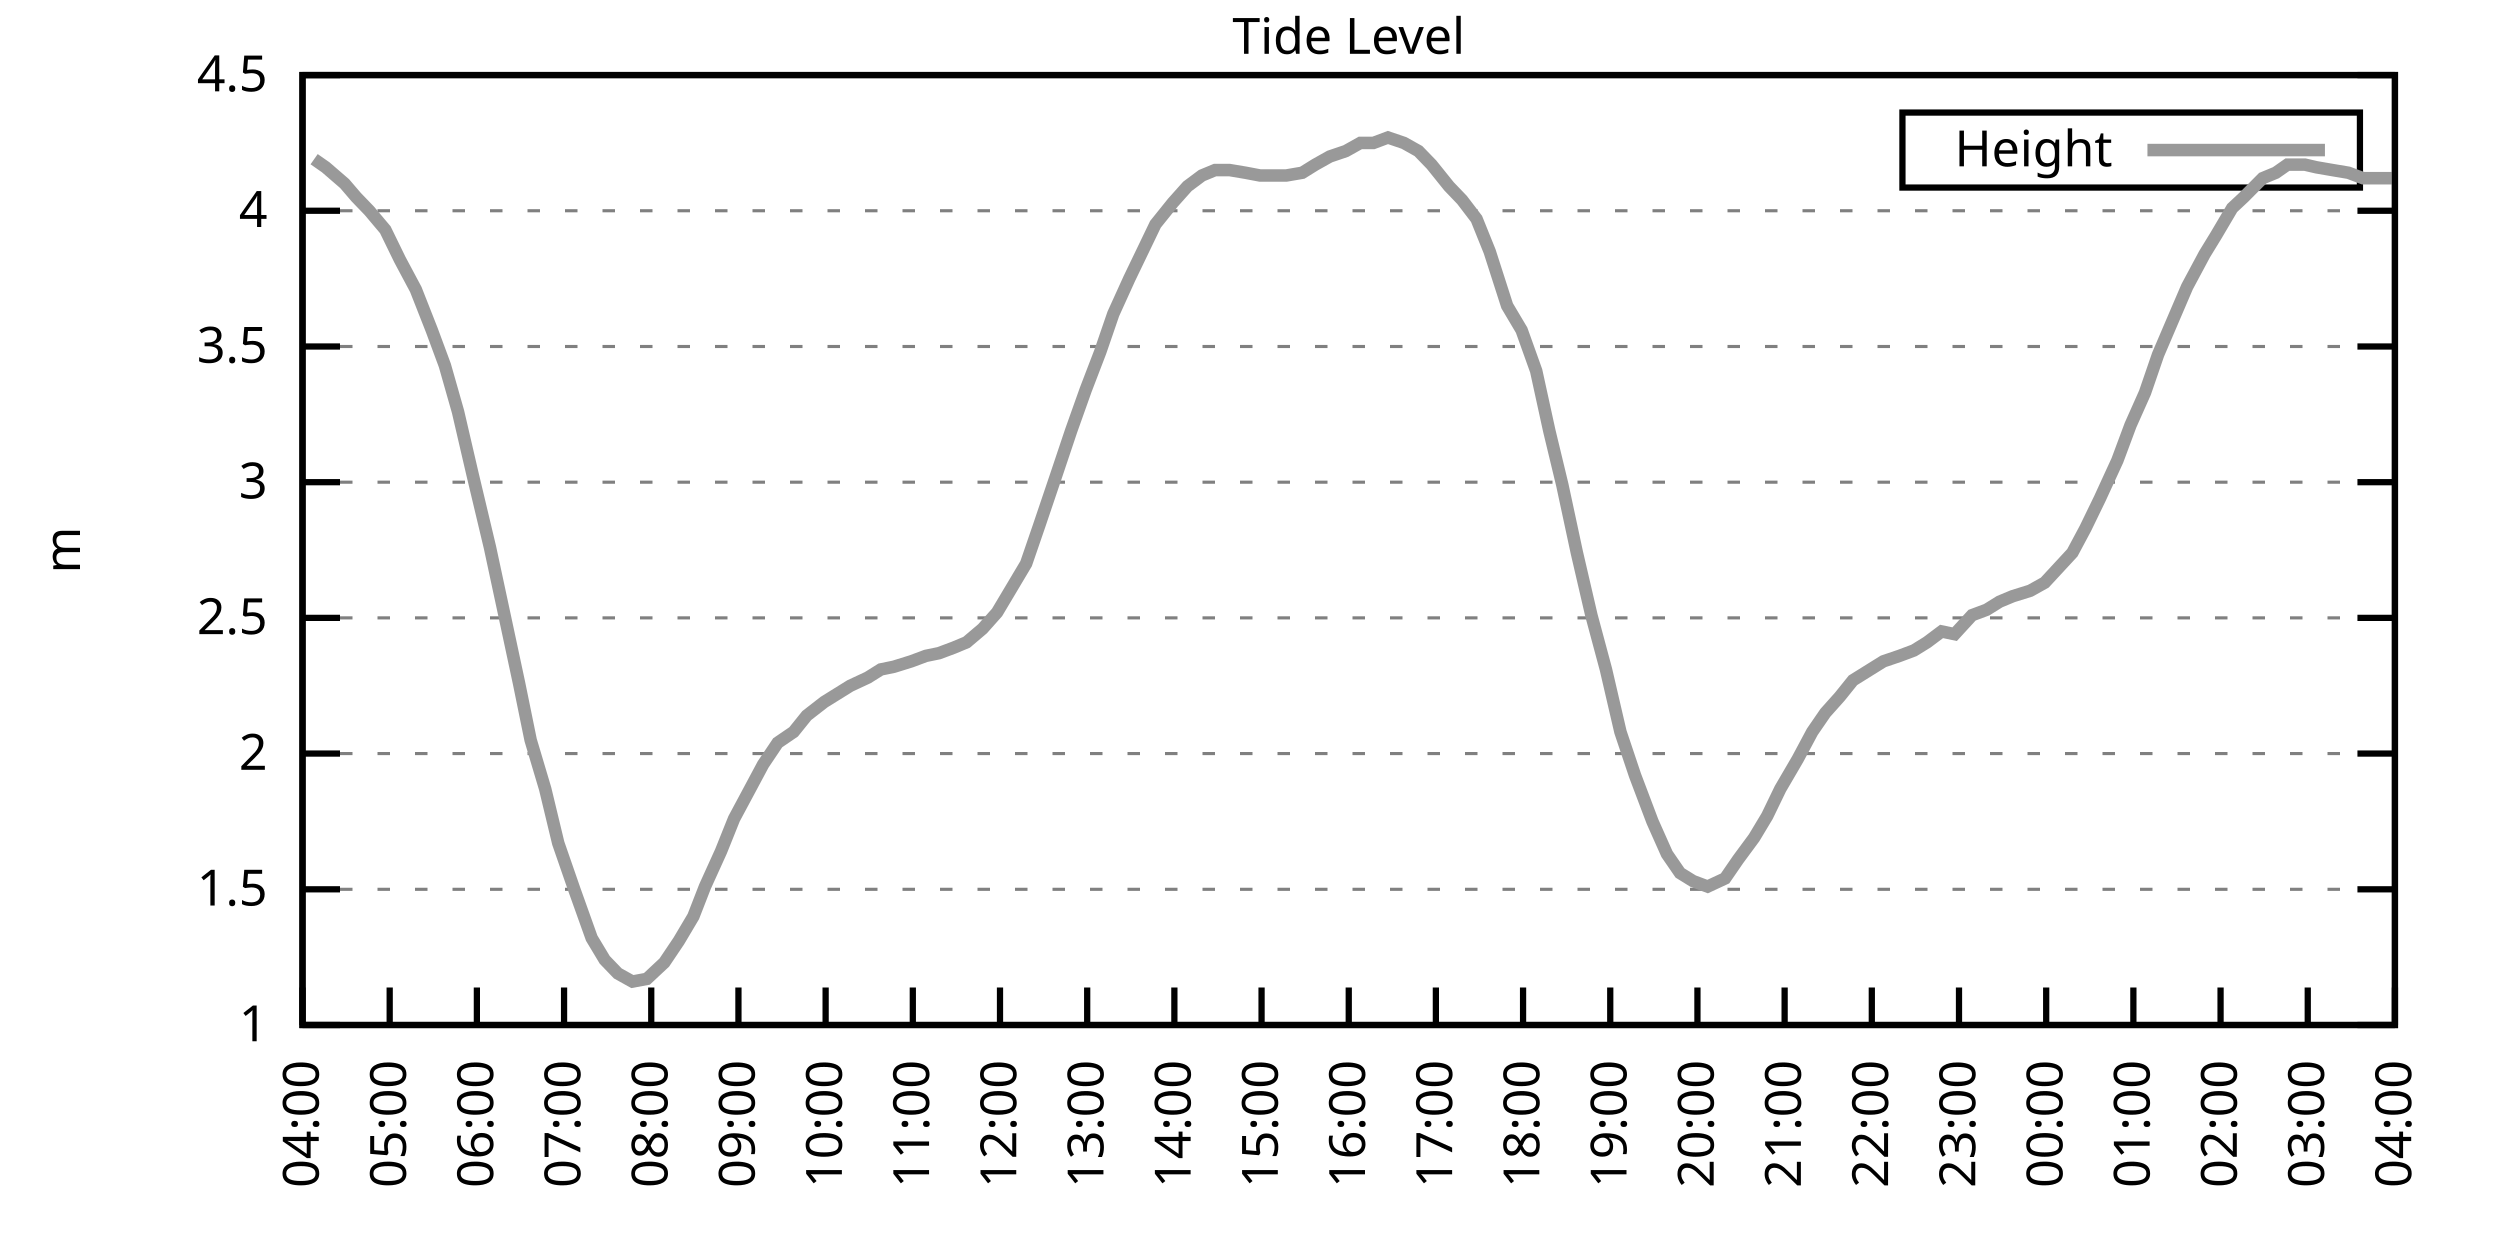
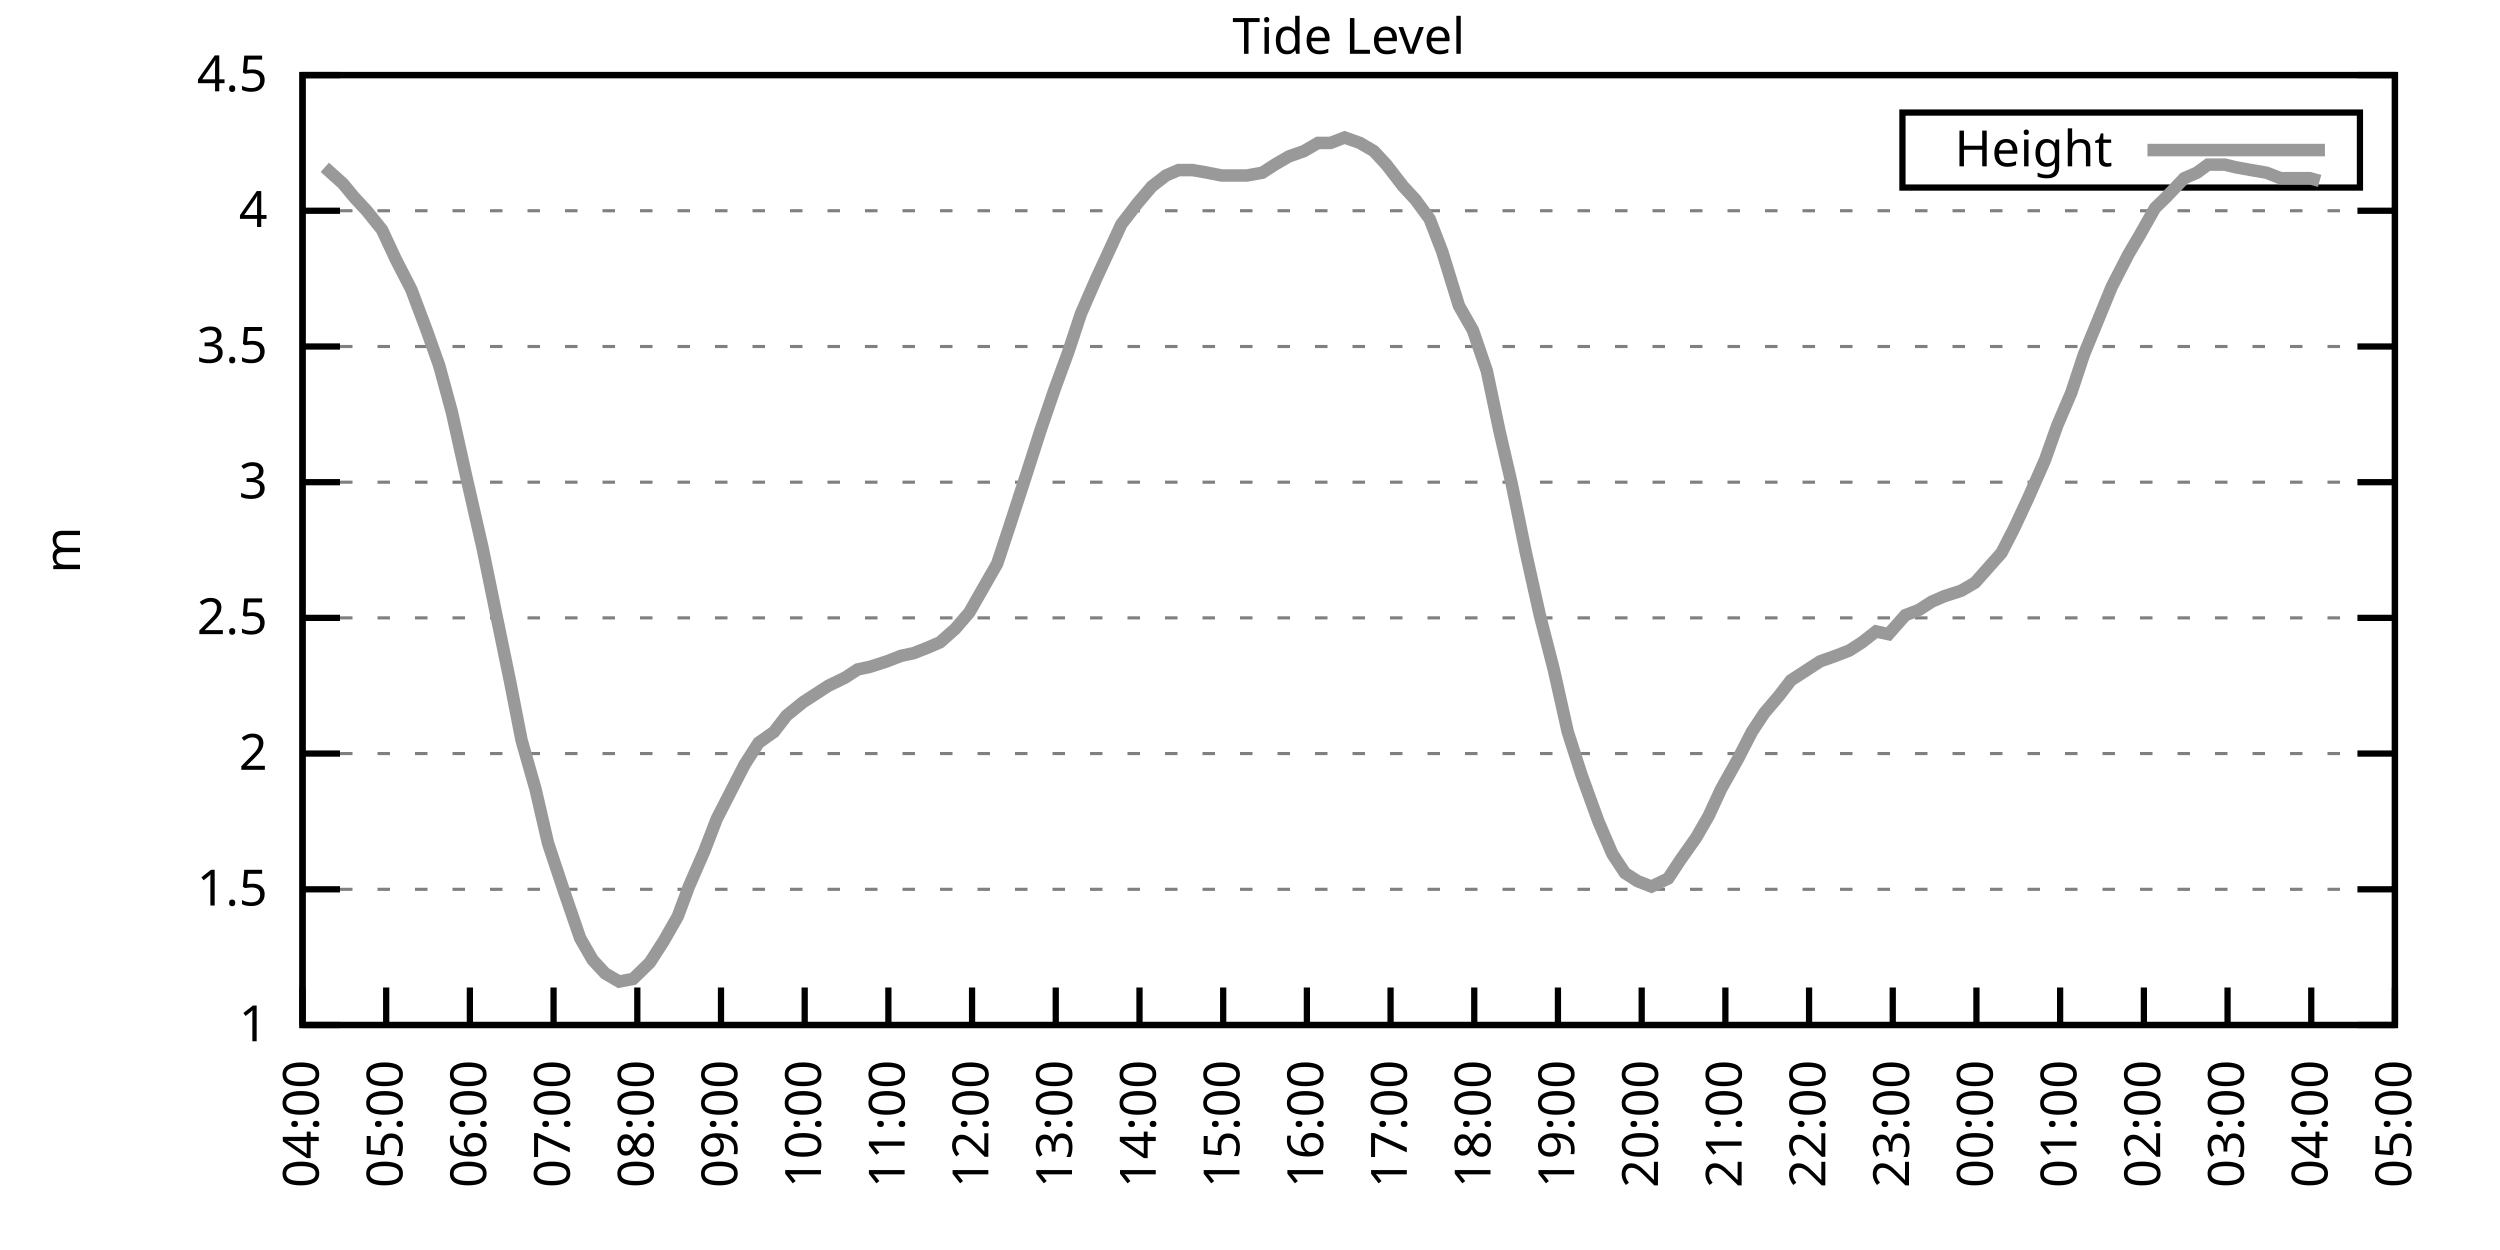
<svg xmlns="http://www.w3.org/2000/svg" xmlns:xlink="http://www.w3.org/1999/xlink" width="400" height="200" viewBox="0 0 400 200">
  <g id="gnuplot_canvas">
    <rect x="0" y="0" width="400" height="200" fill="none" />
    <defs>
      <circle id="gpDot" r="0.5" stroke-width="0.5" stroke="currentColor" />
      <path id="gpPt0" stroke-width="0.333" stroke="currentColor" d="M-1,0 h2 M0,-1 v2" />
      <path id="gpPt1" stroke-width="0.333" stroke="currentColor" d="M-1,-1 L1,1 M1,-1 L-1,1" />
      <path id="gpPt2" stroke-width="0.333" stroke="currentColor" d="M-1,0 L1,0 M0,-1 L0,1 M-1,-1 L1,1 M-1,1 L1,-1" />
      <rect id="gpPt3" stroke-width="0.333" stroke="currentColor" x="-1" y="-1" width="2" height="2" />
      <rect id="gpPt4" stroke-width="0.333" stroke="currentColor" fill="currentColor" x="-1" y="-1" width="2" height="2" />
      <circle id="gpPt5" stroke-width="0.333" stroke="currentColor" cx="0" cy="0" r="1" />
      <use xlink:href="#gpPt5" id="gpPt6" fill="currentColor" stroke="none" />
      <path id="gpPt7" stroke-width="0.333" stroke="currentColor" d="M0,-1.33 L-1.33,0.67 L1.33,0.67 z" />
      <use xlink:href="#gpPt7" id="gpPt8" fill="currentColor" stroke="none" />
      <use xlink:href="#gpPt7" id="gpPt9" stroke="currentColor" transform="rotate(180)" />
      <use xlink:href="#gpPt9" id="gpPt10" fill="currentColor" stroke="none" />
      <use xlink:href="#gpPt3" id="gpPt11" stroke="currentColor" transform="rotate(45)" />
      <use xlink:href="#gpPt11" id="gpPt12" fill="currentColor" stroke="none" />
      <path id="gpPt13" stroke-width="0.333" stroke="currentColor" d="M0,1.330 L1.265,0.411 L0.782,-1.067 L-0.782,-1.076 L-1.265,0.411 z" />
      <use xlink:href="#gpPt13" id="gpPt14" fill="currentColor" stroke="none" />
      <filter id="textbox" filterUnits="objectBoundingBox" x="0" y="0" height="1" width="1">
        <feFlood flood-color="white" flood-opacity="1" result="bgnd" />
        <feComposite in="SourceGraphic" in2="bgnd" operator="atop" />
      </filter>
      <filter id="greybox" filterUnits="objectBoundingBox" x="0" y="0" height="1" width="1">
        <feFlood flood-color="lightgrey" flood-opacity="1" result="grey" />
        <feComposite in="SourceGraphic" in2="grey" operator="atop" />
      </filter>
    </defs>
    <g fill="none" color="white" stroke="currentColor" stroke-width="1.00" stroke-linecap="butt" stroke-linejoin="miter">
</g>
    <g fill="none" color="black" stroke="currentColor" stroke-width="1.00" stroke-linecap="butt" stroke-linejoin="miter">
      <g stroke="none" shape-rendering="crispEdges">
        <polygon fill="rgb(255, 255, 255)" points="48.40,164.00 383.18,164.00 383.18,12.02 48.40,12.02 " />
      </g>
    </g>
    <g fill="none" color="black" stroke="currentColor" stroke-width="1.00" stroke-linecap="butt" stroke-linejoin="miter">
</g>
    <g fill="none" color="black" stroke="black" stroke-width="0.50" stroke-linecap="butt" stroke-linejoin="miter">
</g>
    <g fill="none" color="gray" stroke="currentColor" stroke-width="0.50" stroke-linecap="butt" stroke-linejoin="miter">
      <path stroke="gray" stroke-dasharray="2,4" class="gridline" d="M48.40,164.00 L383.19,164.00  " />
    </g>
    <g fill="none" color="gray" stroke="gray" stroke-width="1.00" stroke-linecap="butt" stroke-linejoin="miter">
</g>
    <g fill="none" color="black" stroke="currentColor" stroke-width="1.00" stroke-linecap="butt" stroke-linejoin="miter">
      <path stroke="black" d="M48.40,164.00 L54.40,164.00 M383.19,164.00 L377.19,164.00  " />
      <g transform="translate(42.80,166.60)" stroke="none" fill="black" font-family="Sans" font-size="8.00" text-anchor="end">
        <text>
          <tspan font-family="Sans"> 1</tspan>
        </text>
      </g>
    </g>
    <g fill="none" color="black" stroke="currentColor" stroke-width="1.00" stroke-linecap="butt" stroke-linejoin="miter">
</g>
    <g fill="none" color="black" stroke="black" stroke-width="0.50" stroke-linecap="butt" stroke-linejoin="miter">
</g>
    <g fill="none" color="gray" stroke="currentColor" stroke-width="0.50" stroke-linecap="butt" stroke-linejoin="miter">
      <path stroke="gray" stroke-dasharray="2,4" class="gridline" d="M48.40,142.29 L383.19,142.29  " />
    </g>
    <g fill="none" color="gray" stroke="gray" stroke-width="1.00" stroke-linecap="butt" stroke-linejoin="miter">
</g>
    <g fill="none" color="black" stroke="currentColor" stroke-width="1.00" stroke-linecap="butt" stroke-linejoin="miter">
      <path stroke="black" d="M48.40,142.29 L54.40,142.29 M383.19,142.29 L377.19,142.29  " />
      <g transform="translate(42.80,144.89)" stroke="none" fill="black" font-family="Sans" font-size="8.00" text-anchor="end">
        <text>
          <tspan font-family="Sans"> 1.5</tspan>
        </text>
      </g>
    </g>
    <g fill="none" color="black" stroke="currentColor" stroke-width="1.00" stroke-linecap="butt" stroke-linejoin="miter">
</g>
    <g fill="none" color="black" stroke="black" stroke-width="0.50" stroke-linecap="butt" stroke-linejoin="miter">
</g>
    <g fill="none" color="gray" stroke="currentColor" stroke-width="0.50" stroke-linecap="butt" stroke-linejoin="miter">
      <path stroke="gray" stroke-dasharray="2,4" class="gridline" d="M48.40,120.57 L383.19,120.57  " />
    </g>
    <g fill="none" color="gray" stroke="gray" stroke-width="1.00" stroke-linecap="butt" stroke-linejoin="miter">
</g>
    <g fill="none" color="black" stroke="currentColor" stroke-width="1.00" stroke-linecap="butt" stroke-linejoin="miter">
      <path stroke="black" d="M48.40,120.57 L54.40,120.57 M383.19,120.57 L377.19,120.57  " />
      <g transform="translate(42.80,123.17)" stroke="none" fill="black" font-family="Sans" font-size="8.00" text-anchor="end">
        <text>
          <tspan font-family="Sans"> 2</tspan>
        </text>
      </g>
    </g>
    <g fill="none" color="black" stroke="currentColor" stroke-width="1.00" stroke-linecap="butt" stroke-linejoin="miter">
</g>
    <g fill="none" color="black" stroke="black" stroke-width="0.50" stroke-linecap="butt" stroke-linejoin="miter">
</g>
    <g fill="none" color="gray" stroke="currentColor" stroke-width="0.50" stroke-linecap="butt" stroke-linejoin="miter">
      <path stroke="gray" stroke-dasharray="2,4" class="gridline" d="M48.40,98.86 L383.19,98.86  " />
    </g>
    <g fill="none" color="gray" stroke="gray" stroke-width="1.00" stroke-linecap="butt" stroke-linejoin="miter">
</g>
    <g fill="none" color="black" stroke="currentColor" stroke-width="1.00" stroke-linecap="butt" stroke-linejoin="miter">
      <path stroke="black" d="M48.40,98.86 L54.40,98.86 M383.19,98.86 L377.19,98.86  " />
      <g transform="translate(42.80,101.46)" stroke="none" fill="black" font-family="Sans" font-size="8.00" text-anchor="end">
        <text>
          <tspan font-family="Sans"> 2.5</tspan>
        </text>
      </g>
    </g>
    <g fill="none" color="black" stroke="currentColor" stroke-width="1.00" stroke-linecap="butt" stroke-linejoin="miter">
</g>
    <g fill="none" color="black" stroke="black" stroke-width="0.50" stroke-linecap="butt" stroke-linejoin="miter">
</g>
    <g fill="none" color="gray" stroke="currentColor" stroke-width="0.50" stroke-linecap="butt" stroke-linejoin="miter">
      <path stroke="gray" stroke-dasharray="2,4" class="gridline" d="M48.40,77.15 L383.19,77.15  " />
    </g>
    <g fill="none" color="gray" stroke="gray" stroke-width="1.00" stroke-linecap="butt" stroke-linejoin="miter">
</g>
    <g fill="none" color="black" stroke="currentColor" stroke-width="1.00" stroke-linecap="butt" stroke-linejoin="miter">
      <path stroke="black" d="M48.40,77.15 L54.40,77.15 M383.19,77.15 L377.19,77.15  " />
      <g transform="translate(42.80,79.75)" stroke="none" fill="black" font-family="Sans" font-size="8.00" text-anchor="end">
        <text>
          <tspan font-family="Sans"> 3</tspan>
        </text>
      </g>
    </g>
    <g fill="none" color="black" stroke="currentColor" stroke-width="1.00" stroke-linecap="butt" stroke-linejoin="miter">
</g>
    <g fill="none" color="black" stroke="black" stroke-width="0.50" stroke-linecap="butt" stroke-linejoin="miter">
</g>
    <g fill="none" color="gray" stroke="currentColor" stroke-width="0.50" stroke-linecap="butt" stroke-linejoin="miter">
      <path stroke="gray" stroke-dasharray="2,4" class="gridline" d="M48.40,55.44 L383.19,55.44  " />
    </g>
    <g fill="none" color="gray" stroke="gray" stroke-width="1.00" stroke-linecap="butt" stroke-linejoin="miter">
</g>
    <g fill="none" color="black" stroke="currentColor" stroke-width="1.00" stroke-linecap="butt" stroke-linejoin="miter">
      <path stroke="black" d="M48.40,55.44 L54.40,55.44 M383.19,55.44 L377.19,55.44  " />
      <g transform="translate(42.80,58.04)" stroke="none" fill="black" font-family="Sans" font-size="8.00" text-anchor="end">
        <text>
          <tspan font-family="Sans"> 3.5</tspan>
        </text>
      </g>
    </g>
    <g fill="none" color="black" stroke="currentColor" stroke-width="1.00" stroke-linecap="butt" stroke-linejoin="miter">
</g>
    <g fill="none" color="black" stroke="black" stroke-width="0.50" stroke-linecap="butt" stroke-linejoin="miter">
</g>
    <g fill="none" color="gray" stroke="currentColor" stroke-width="0.50" stroke-linecap="butt" stroke-linejoin="miter">
      <path stroke="gray" stroke-dasharray="2,4" class="gridline" d="M48.40,33.72 L383.19,33.72  " />
    </g>
    <g fill="none" color="gray" stroke="gray" stroke-width="1.00" stroke-linecap="butt" stroke-linejoin="miter">
</g>
    <g fill="none" color="black" stroke="currentColor" stroke-width="1.00" stroke-linecap="butt" stroke-linejoin="miter">
      <path stroke="black" d="M48.40,33.72 L54.40,33.72 M383.19,33.72 L377.19,33.72  " />
      <g transform="translate(42.80,36.32)" stroke="none" fill="black" font-family="Sans" font-size="8.00" text-anchor="end">
        <text>
          <tspan font-family="Sans"> 4</tspan>
        </text>
      </g>
    </g>
    <g fill="none" color="black" stroke="currentColor" stroke-width="1.00" stroke-linecap="butt" stroke-linejoin="miter">
</g>
    <g fill="none" color="black" stroke="black" stroke-width="0.50" stroke-linecap="butt" stroke-linejoin="miter">
</g>
    <g fill="none" color="gray" stroke="currentColor" stroke-width="0.50" stroke-linecap="butt" stroke-linejoin="miter">
      <path stroke="gray" stroke-dasharray="2,4" class="gridline" d="M48.40,12.01 L383.19,12.01  " />
    </g>
    <g fill="none" color="gray" stroke="gray" stroke-width="1.00" stroke-linecap="butt" stroke-linejoin="miter">
</g>
    <g fill="none" color="black" stroke="currentColor" stroke-width="1.00" stroke-linecap="butt" stroke-linejoin="miter">
      <path stroke="black" d="M48.40,12.01 L54.40,12.01 M383.19,12.01 L377.19,12.01  " />
      <g transform="translate(42.80,14.61)" stroke="none" fill="black" font-family="Sans" font-size="8.00" text-anchor="end">
        <text>
          <tspan font-family="Sans"> 4.5</tspan>
        </text>
      </g>
    </g>
    <g fill="none" color="black" stroke="currentColor" stroke-width="1.00" stroke-linecap="butt" stroke-linejoin="miter">
      <path stroke="black" d="M48.40,164.00 L48.40,158.00  " />
      <g transform="translate(51.00,169.60) rotate(270.00)" stroke="none" fill="black" font-family="Sans" font-size="8.00" text-anchor="end">
        <text>
          <tspan font-family="Sans">04:00</tspan>
        </text>
      </g>
    </g>
    <g fill="none" color="black" stroke="currentColor" stroke-width="1.00" stroke-linecap="butt" stroke-linejoin="miter">
-       <path stroke="black" d="M62.35,164.00 L62.35,158.00  " />
-       <g transform="translate(64.95,169.60) rotate(270.00)" stroke="none" fill="black" font-family="Sans" font-size="8.00" text-anchor="end">
+       <path stroke="black" d="M61.79,164.00 L61.79,158.00  " />
+       <g transform="translate(64.39,169.60) rotate(270.00)" stroke="none" fill="black" font-family="Sans" font-size="8.00" text-anchor="end">
        <text>
          <tspan font-family="Sans">05:00</tspan>
        </text>
      </g>
    </g>
    <g fill="none" color="black" stroke="currentColor" stroke-width="1.00" stroke-linecap="butt" stroke-linejoin="miter">
-       <path stroke="black" d="M76.30,164.00 L76.30,158.00  " />
-       <g transform="translate(78.90,169.60) rotate(270.00)" stroke="none" fill="black" font-family="Sans" font-size="8.00" text-anchor="end">
+       <path stroke="black" d="M75.18,164.00 L75.18,158.00  " />
+       <g transform="translate(77.78,169.60) rotate(270.00)" stroke="none" fill="black" font-family="Sans" font-size="8.00" text-anchor="end">
        <text>
          <tspan font-family="Sans">06:00</tspan>
        </text>
      </g>
    </g>
    <g fill="none" color="black" stroke="currentColor" stroke-width="1.00" stroke-linecap="butt" stroke-linejoin="miter">
-       <path stroke="black" d="M90.25,164.00 L90.25,158.00  " />
-       <g transform="translate(92.85,169.60) rotate(270.00)" stroke="none" fill="black" font-family="Sans" font-size="8.00" text-anchor="end">
+       <path stroke="black" d="M88.57,164.00 L88.57,158.00  " />
+       <g transform="translate(91.17,169.60) rotate(270.00)" stroke="none" fill="black" font-family="Sans" font-size="8.00" text-anchor="end">
        <text>
          <tspan font-family="Sans">07:00</tspan>
        </text>
      </g>
    </g>
    <g fill="none" color="black" stroke="currentColor" stroke-width="1.00" stroke-linecap="butt" stroke-linejoin="miter">
-       <path stroke="black" d="M104.20,164.00 L104.20,158.00  " />
-       <g transform="translate(106.80,169.60) rotate(270.00)" stroke="none" fill="black" font-family="Sans" font-size="8.00" text-anchor="end">
+       <path stroke="black" d="M101.97,164.00 L101.97,158.00  " />
+       <g transform="translate(104.57,169.60) rotate(270.00)" stroke="none" fill="black" font-family="Sans" font-size="8.00" text-anchor="end">
        <text>
          <tspan font-family="Sans">08:00</tspan>
        </text>
      </g>
    </g>
    <g fill="none" color="black" stroke="currentColor" stroke-width="1.00" stroke-linecap="butt" stroke-linejoin="miter">
-       <path stroke="black" d="M118.15,164.00 L118.15,158.00  " />
-       <g transform="translate(120.75,169.60) rotate(270.00)" stroke="none" fill="black" font-family="Sans" font-size="8.00" text-anchor="end">
+       <path stroke="black" d="M115.36,164.00 L115.36,158.00  " />
+       <g transform="translate(117.96,169.60) rotate(270.00)" stroke="none" fill="black" font-family="Sans" font-size="8.00" text-anchor="end">
        <text>
          <tspan font-family="Sans">09:00</tspan>
        </text>
      </g>
    </g>
    <g fill="none" color="black" stroke="currentColor" stroke-width="1.00" stroke-linecap="butt" stroke-linejoin="miter">
-       <path stroke="black" d="M132.10,164.00 L132.10,158.00  " />
-       <g transform="translate(134.70,169.60) rotate(270.00)" stroke="none" fill="black" font-family="Sans" font-size="8.00" text-anchor="end">
+       <path stroke="black" d="M128.75,164.00 L128.75,158.00  " />
+       <g transform="translate(131.35,169.60) rotate(270.00)" stroke="none" fill="black" font-family="Sans" font-size="8.00" text-anchor="end">
        <text>
          <tspan font-family="Sans">10:00</tspan>
        </text>
      </g>
    </g>
    <g fill="none" color="black" stroke="currentColor" stroke-width="1.00" stroke-linecap="butt" stroke-linejoin="miter">
-       <path stroke="black" d="M146.05,164.00 L146.05,158.00  " />
-       <g transform="translate(148.65,169.60) rotate(270.00)" stroke="none" fill="black" font-family="Sans" font-size="8.00" text-anchor="end">
+       <path stroke="black" d="M142.14,164.00 L142.14,158.00  " />
+       <g transform="translate(144.74,169.60) rotate(270.00)" stroke="none" fill="black" font-family="Sans" font-size="8.00" text-anchor="end">
        <text>
          <tspan font-family="Sans">11:00</tspan>
        </text>
      </g>
    </g>
    <g fill="none" color="black" stroke="currentColor" stroke-width="1.00" stroke-linecap="butt" stroke-linejoin="miter">
-       <path stroke="black" d="M160.00,164.00 L160.00,158.00  " />
-       <g transform="translate(162.60,169.60) rotate(270.00)" stroke="none" fill="black" font-family="Sans" font-size="8.00" text-anchor="end">
+       <path stroke="black" d="M155.53,164.00 L155.53,158.00  " />
+       <g transform="translate(158.13,169.60) rotate(270.00)" stroke="none" fill="black" font-family="Sans" font-size="8.00" text-anchor="end">
        <text>
          <tspan font-family="Sans">12:00</tspan>
        </text>
      </g>
    </g>
    <g fill="none" color="black" stroke="currentColor" stroke-width="1.00" stroke-linecap="butt" stroke-linejoin="miter">
-       <path stroke="black" d="M173.95,164.00 L173.95,158.00  " />
-       <g transform="translate(176.55,169.60) rotate(270.00)" stroke="none" fill="black" font-family="Sans" font-size="8.00" text-anchor="end">
+       <path stroke="black" d="M168.92,164.00 L168.92,158.00  " />
+       <g transform="translate(171.52,169.60) rotate(270.00)" stroke="none" fill="black" font-family="Sans" font-size="8.00" text-anchor="end">
        <text>
          <tspan font-family="Sans">13:00</tspan>
        </text>
      </g>
    </g>
    <g fill="none" color="black" stroke="currentColor" stroke-width="1.00" stroke-linecap="butt" stroke-linejoin="miter">
-       <path stroke="black" d="M187.90,164.00 L187.90,158.00  " />
-       <g transform="translate(190.50,169.60) rotate(270.00)" stroke="none" fill="black" font-family="Sans" font-size="8.00" text-anchor="end">
+       <path stroke="black" d="M182.32,164.00 L182.32,158.00  " />
+       <g transform="translate(184.92,169.60) rotate(270.00)" stroke="none" fill="black" font-family="Sans" font-size="8.00" text-anchor="end">
        <text>
          <tspan font-family="Sans">14:00</tspan>
        </text>
      </g>
    </g>
    <g fill="none" color="black" stroke="currentColor" stroke-width="1.00" stroke-linecap="butt" stroke-linejoin="miter">
-       <path stroke="black" d="M201.85,164.00 L201.85,158.00  " />
-       <g transform="translate(204.45,169.60) rotate(270.00)" stroke="none" fill="black" font-family="Sans" font-size="8.00" text-anchor="end">
+       <path stroke="black" d="M195.71,164.00 L195.71,158.00  " />
+       <g transform="translate(198.31,169.60) rotate(270.00)" stroke="none" fill="black" font-family="Sans" font-size="8.00" text-anchor="end">
        <text>
          <tspan font-family="Sans">15:00</tspan>
        </text>
      </g>
    </g>
    <g fill="none" color="black" stroke="currentColor" stroke-width="1.00" stroke-linecap="butt" stroke-linejoin="miter">
-       <path stroke="black" d="M215.80,164.00 L215.80,158.00  " />
-       <g transform="translate(218.40,169.60) rotate(270.00)" stroke="none" fill="black" font-family="Sans" font-size="8.00" text-anchor="end">
+       <path stroke="black" d="M209.10,164.00 L209.10,158.00  " />
+       <g transform="translate(211.70,169.60) rotate(270.00)" stroke="none" fill="black" font-family="Sans" font-size="8.00" text-anchor="end">
        <text>
          <tspan font-family="Sans">16:00</tspan>
        </text>
      </g>
    </g>
    <g fill="none" color="black" stroke="currentColor" stroke-width="1.00" stroke-linecap="butt" stroke-linejoin="miter">
-       <path stroke="black" d="M229.74,164.00 L229.74,158.00  " />
-       <g transform="translate(232.34,169.60) rotate(270.00)" stroke="none" fill="black" font-family="Sans" font-size="8.00" text-anchor="end">
+       <path stroke="black" d="M222.49,164.00 L222.49,158.00  " />
+       <g transform="translate(225.09,169.60) rotate(270.00)" stroke="none" fill="black" font-family="Sans" font-size="8.00" text-anchor="end">
        <text>
          <tspan font-family="Sans">17:00</tspan>
        </text>
      </g>
    </g>
    <g fill="none" color="black" stroke="currentColor" stroke-width="1.00" stroke-linecap="butt" stroke-linejoin="miter">
-       <path stroke="black" d="M243.69,164.00 L243.69,158.00  " />
-       <g transform="translate(246.29,169.60) rotate(270.00)" stroke="none" fill="black" font-family="Sans" font-size="8.00" text-anchor="end">
+       <path stroke="black" d="M235.88,164.00 L235.88,158.00  " />
+       <g transform="translate(238.48,169.60) rotate(270.00)" stroke="none" fill="black" font-family="Sans" font-size="8.00" text-anchor="end">
        <text>
          <tspan font-family="Sans">18:00</tspan>
        </text>
      </g>
    </g>
    <g fill="none" color="black" stroke="currentColor" stroke-width="1.00" stroke-linecap="butt" stroke-linejoin="miter">
-       <path stroke="black" d="M257.64,164.00 L257.64,158.00  " />
-       <g transform="translate(260.24,169.60) rotate(270.00)" stroke="none" fill="black" font-family="Sans" font-size="8.00" text-anchor="end">
+       <path stroke="black" d="M249.27,164.00 L249.27,158.00  " />
+       <g transform="translate(251.87,169.60) rotate(270.00)" stroke="none" fill="black" font-family="Sans" font-size="8.00" text-anchor="end">
        <text>
          <tspan font-family="Sans">19:00</tspan>
        </text>
      </g>
    </g>
    <g fill="none" color="black" stroke="currentColor" stroke-width="1.00" stroke-linecap="butt" stroke-linejoin="miter">
-       <path stroke="black" d="M271.59,164.00 L271.59,158.00  " />
-       <g transform="translate(274.19,169.60) rotate(270.00)" stroke="none" fill="black" font-family="Sans" font-size="8.00" text-anchor="end">
+       <path stroke="black" d="M262.67,164.00 L262.67,158.00  " />
+       <g transform="translate(265.27,169.60) rotate(270.00)" stroke="none" fill="black" font-family="Sans" font-size="8.00" text-anchor="end">
        <text>
          <tspan font-family="Sans">20:00</tspan>
        </text>
      </g>
    </g>
    <g fill="none" color="black" stroke="currentColor" stroke-width="1.00" stroke-linecap="butt" stroke-linejoin="miter">
-       <path stroke="black" d="M285.54,164.00 L285.54,158.00  " />
-       <g transform="translate(288.14,169.60) rotate(270.00)" stroke="none" fill="black" font-family="Sans" font-size="8.00" text-anchor="end">
+       <path stroke="black" d="M276.06,164.00 L276.06,158.00  " />
+       <g transform="translate(278.66,169.60) rotate(270.00)" stroke="none" fill="black" font-family="Sans" font-size="8.00" text-anchor="end">
        <text>
          <tspan font-family="Sans">21:00</tspan>
        </text>
      </g>
    </g>
    <g fill="none" color="black" stroke="currentColor" stroke-width="1.00" stroke-linecap="butt" stroke-linejoin="miter">
-       <path stroke="black" d="M299.49,164.00 L299.49,158.00  " />
-       <g transform="translate(302.09,169.60) rotate(270.00)" stroke="none" fill="black" font-family="Sans" font-size="8.00" text-anchor="end">
+       <path stroke="black" d="M289.45,164.00 L289.45,158.00  " />
+       <g transform="translate(292.05,169.60) rotate(270.00)" stroke="none" fill="black" font-family="Sans" font-size="8.00" text-anchor="end">
        <text>
          <tspan font-family="Sans">22:00</tspan>
        </text>
      </g>
    </g>
    <g fill="none" color="black" stroke="currentColor" stroke-width="1.00" stroke-linecap="butt" stroke-linejoin="miter">
-       <path stroke="black" d="M313.44,164.00 L313.44,158.00  " />
-       <g transform="translate(316.04,169.60) rotate(270.00)" stroke="none" fill="black" font-family="Sans" font-size="8.00" text-anchor="end">
+       <path stroke="black" d="M302.84,164.00 L302.84,158.00  " />
+       <g transform="translate(305.44,169.60) rotate(270.00)" stroke="none" fill="black" font-family="Sans" font-size="8.00" text-anchor="end">
        <text>
          <tspan font-family="Sans">23:00</tspan>
        </text>
      </g>
    </g>
    <g fill="none" color="black" stroke="currentColor" stroke-width="1.00" stroke-linecap="butt" stroke-linejoin="miter">
-       <path stroke="black" d="M327.39,164.00 L327.39,158.00  " />
-       <g transform="translate(329.99,169.60) rotate(270.00)" stroke="none" fill="black" font-family="Sans" font-size="8.00" text-anchor="end">
+       <path stroke="black" d="M316.23,164.00 L316.23,158.00  " />
+       <g transform="translate(318.83,169.60) rotate(270.00)" stroke="none" fill="black" font-family="Sans" font-size="8.00" text-anchor="end">
        <text>
          <tspan font-family="Sans">00:00</tspan>
        </text>
      </g>
    </g>
    <g fill="none" color="black" stroke="currentColor" stroke-width="1.00" stroke-linecap="butt" stroke-linejoin="miter">
-       <path stroke="black" d="M341.34,164.00 L341.34,158.00  " />
-       <g transform="translate(343.94,169.60) rotate(270.00)" stroke="none" fill="black" font-family="Sans" font-size="8.00" text-anchor="end">
+       <path stroke="black" d="M329.62,164.00 L329.62,158.00  " />
+       <g transform="translate(332.22,169.60) rotate(270.00)" stroke="none" fill="black" font-family="Sans" font-size="8.00" text-anchor="end">
        <text>
          <tspan font-family="Sans">01:00</tspan>
        </text>
      </g>
    </g>
    <g fill="none" color="black" stroke="currentColor" stroke-width="1.00" stroke-linecap="butt" stroke-linejoin="miter">
-       <path stroke="black" d="M355.29,164.00 L355.29,158.00  " />
-       <g transform="translate(357.89,169.60) rotate(270.00)" stroke="none" fill="black" font-family="Sans" font-size="8.00" text-anchor="end">
+       <path stroke="black" d="M343.02,164.00 L343.02,158.00  " />
+       <g transform="translate(345.62,169.60) rotate(270.00)" stroke="none" fill="black" font-family="Sans" font-size="8.00" text-anchor="end">
        <text>
          <tspan font-family="Sans">02:00</tspan>
        </text>
      </g>
    </g>
    <g fill="none" color="black" stroke="currentColor" stroke-width="1.00" stroke-linecap="butt" stroke-linejoin="miter">
-       <path stroke="black" d="M369.24,164.00 L369.24,158.00  " />
-       <g transform="translate(371.84,169.60) rotate(270.00)" stroke="none" fill="black" font-family="Sans" font-size="8.00" text-anchor="end">
+       <path stroke="black" d="M356.41,164.00 L356.41,158.00  " />
+       <g transform="translate(359.01,169.60) rotate(270.00)" stroke="none" fill="black" font-family="Sans" font-size="8.00" text-anchor="end">
        <text>
          <tspan font-family="Sans">03:00</tspan>
+         </text>
+       </g>
+     </g>
+     <g fill="none" color="black" stroke="currentColor" stroke-width="1.00" stroke-linecap="butt" stroke-linejoin="miter">
+       <path stroke="black" d="M369.80,164.00 L369.80,158.00  " />
+       <g transform="translate(372.40,169.60) rotate(270.00)" stroke="none" fill="black" font-family="Sans" font-size="8.00" text-anchor="end">
+         <text>
+           <tspan font-family="Sans">04:00</tspan>
        </text>
      </g>
    </g>
    <g fill="none" color="black" stroke="currentColor" stroke-width="1.00" stroke-linecap="butt" stroke-linejoin="miter">
      <path stroke="black" d="M383.19,164.00 L383.19,158.00  " />
      <g transform="translate(385.79,169.60) rotate(270.00)" stroke="none" fill="black" font-family="Sans" font-size="8.00" text-anchor="end">
        <text>
-           <tspan font-family="Sans">04:00</tspan>
+           <tspan font-family="Sans">05:00</tspan>
        </text>
      </g>
    </g>
    <g fill="none" color="black" stroke="currentColor" stroke-width="1.00" stroke-linecap="butt" stroke-linejoin="miter">
</g>
    <g fill="none" color="black" stroke="currentColor" stroke-width="1.00" stroke-linecap="butt" stroke-linejoin="miter">
      <path stroke="black" d="M48.40,12.01 L48.40,164.00 L383.19,164.00 L383.19,12.01 L48.40,12.01 Z  " />
    </g>
    <g fill="none" color="black" stroke="currentColor" stroke-width="1.00" stroke-linecap="butt" stroke-linejoin="miter">
</g>
    <g fill="none" color="black" stroke="currentColor" stroke-width="1.00" stroke-linecap="butt" stroke-linejoin="miter">
      <path stroke="black" d="M304.39,30.01 L304.39,18.01 L377.59,18.01 L377.59,30.01 L304.39,30.01 Z  " />
    </g>
    <g id="Tide_level_plot_1">
      <g fill="none" color="white" stroke="black" stroke-width="2.00" stroke-linecap="butt" stroke-linejoin="miter">
</g>
      <g fill="none" color="black" stroke="currentColor" stroke-width="2.00" stroke-linecap="butt" stroke-linejoin="miter">
        <g transform="translate(337.99,26.61)" stroke="none" fill="black" font-family="Sans" font-size="8.00" text-anchor="end">
          <text>
            <tspan font-family="Sans">Height</tspan>
          </text>
        </g>
      </g>
      <g fill="none" color="black" stroke="currentColor" stroke-width="2.00" stroke-linecap="butt" stroke-linejoin="miter">
-         <path stroke="rgb(153, 153, 153)" d="M343.59,24.01 L371.99,24.01 M50.26,25.47 L52.12,26.77 L55.14,29.38 L57.00,31.55 L59.09,33.72 L61.65,36.76   L63.98,41.54 L66.53,46.32 L69.09,52.83 L71.18,58.48 L73.28,65.86 L75.60,75.85 L78.39,87.57 L80.72,98.43   L83.04,109.28 L84.90,118.40 L87.23,126.22 L89.32,134.90 L91.88,142.29 L94.67,150.10 L96.76,153.58 L98.85,155.75   L101.18,157.05 L103.50,156.62 L106.29,154.01 L108.62,150.54 L110.94,146.63 L112.80,141.85 L115.36,136.21 L117.45,131.00   L120.01,126.22 L122.10,122.31 L124.43,118.84 L126.98,117.10 L129.08,114.49 L131.87,112.32 L133.96,111.02 L136.05,109.72   L138.84,108.42 L140.93,107.11 L143.02,106.68 L145.81,105.81 L148.14,104.94 L150.23,104.51 L152.56,103.64 L154.65,102.77   L157.21,100.60 L159.53,97.99 L161.86,94.08 L164.18,90.18 L166.27,84.10 L169.06,75.85 L171.39,68.90 L173.71,62.38   L176.04,56.30 L178.13,50.22 L180.69,44.58 L182.78,40.24 L184.87,35.89 L187.66,32.42 L189.99,29.81 L192.31,28.08   L194.41,27.21 L196.73,27.21 L199.29,27.64 L201.61,28.08 L203.94,28.08 L205.80,28.08 L208.36,27.64 L210.45,26.34   L212.77,25.04 L215.33,24.17 L217.65,22.87 L219.75,22.87 L222.07,22.00 L224.63,22.87 L226.95,24.17 L229.05,26.34   L231.84,29.81 L233.93,31.99 L236.25,35.03 L238.35,40.24 L241.14,48.92 L243.46,52.83 L245.79,59.34 L247.88,68.90   L249.97,77.58 L252.30,88.44 L254.62,98.43 L256.95,107.11 L259.27,117.10 L261.60,124.05 L264.39,131.43 L266.71,136.64   L268.80,139.68 L270.90,140.98 L273.22,141.85 L276.01,140.55 L278.10,137.51 L280.66,134.04 L282.75,130.56 L284.85,126.22   L287.64,121.44 L289.96,117.10 L292.05,114.06 L294.38,111.45 L296.47,108.85 L299.26,107.11 L301.35,105.81 L303.91,104.94   L306.23,104.07 L308.33,102.77 L310.65,101.03 L312.74,101.47 L315.53,98.43 L317.86,97.56 L319.95,96.26 L322.04,95.39   L324.83,94.52 L327.16,93.22 L331.58,88.44 L333.67,84.53 L335.99,79.75 L338.78,73.67 L340.88,68.03 L343.20,62.82   L345.29,56.74 L348.08,50.22 L349.94,45.88 L352.73,40.67 L354.59,37.63 L357.15,33.29 L359.01,31.55 L362.03,28.51   L364.13,27.64 L365.99,26.34 L368.78,26.34 L370.64,26.77 L373.19,27.21 L375.75,27.64 L378.08,28.51 L380.63,28.51   L382.96,28.51  " />
+         <path stroke="rgb(153, 153, 153)" d="M343.59,24.01 L371.99,24.01 M51.97,26.77 L54.87,29.38 L56.66,31.55 L58.67,33.72 L61.12,36.76 L63.35,41.54   L65.81,46.32 L68.26,52.83 L70.27,58.48 L72.28,65.86 L74.51,75.85 L77.19,87.57 L79.42,98.43 L81.66,109.28   L83.44,118.40 L85.67,126.22 L87.68,134.90 L90.14,142.29 L92.82,150.10 L94.82,153.58 L96.83,155.75 L99.06,157.05   L101.30,156.62 L103.98,154.01 L106.21,150.54 L108.44,146.63 L110.22,141.85 L112.68,136.21 L114.69,131.00 L117.14,126.22   L119.15,122.31 L121.38,118.84 L123.84,117.10 L125.85,114.49 L128.53,112.32 L130.54,111.02 L132.54,109.72 L135.22,108.42   L137.23,107.11 L139.24,106.68 L141.92,105.81 L144.15,104.94 L146.16,104.51 L148.39,103.64 L150.40,102.77 L152.85,100.60   L155.09,97.99 L157.32,94.08 L159.55,90.18 L161.56,84.10 L164.24,75.85 L166.47,68.90 L168.70,62.38 L170.93,56.30   L172.94,50.22 L175.40,44.58 L177.41,40.24 L179.41,35.89 L182.09,32.42 L184.32,29.81 L186.56,28.08 L188.57,27.21   L190.80,27.21 L193.25,27.64 L195.48,28.08 L197.72,28.08 L199.50,28.08 L201.96,27.64 L203.97,26.34 L206.20,25.04   L208.65,24.17 L210.88,22.87 L212.89,22.87 L215.13,22.00 L217.58,22.87 L219.81,24.17 L221.82,26.34 L224.50,29.81   L226.51,31.99 L228.74,35.03 L230.75,40.24 L233.43,48.92 L235.66,52.83 L237.89,59.34 L239.90,68.90 L241.91,77.58   L244.14,88.44 L246.37,98.43 L248.60,107.11 L250.84,117.10 L253.07,124.05 L255.75,131.43 L257.98,136.64 L259.99,139.68   L262.00,140.98 L264.23,141.85 L266.91,140.55 L268.92,137.51 L271.37,134.04 L273.38,130.56 L275.39,126.22 L278.07,121.44   L280.30,117.10 L282.31,114.06 L284.54,111.45 L286.55,108.85 L289.23,107.11 L291.23,105.81 L293.69,104.94 L295.92,104.07   L297.93,102.77 L300.16,101.03 L302.17,101.47 L304.85,98.43 L307.08,97.56 L309.09,96.26 L311.10,95.39 L313.78,94.52   L316.01,93.22 L320.25,88.44 L322.26,84.53 L324.49,79.75 L327.17,73.67 L329.18,68.03 L331.41,62.82 L333.42,56.74   L336.10,50.22 L337.88,45.88 L340.56,40.67 L342.35,37.63 L344.80,33.29 L346.59,31.55 L349.49,28.51 L351.50,27.64   L353.28,26.34 L355.96,26.34 L357.75,26.77 L360.20,27.21 L362.66,27.64 L364.89,28.51 L367.34,28.51 L369.58,28.51   L371.14,28.95  " />
      </g>
    </g>
    <g fill="none" color="black" stroke="currentColor" stroke-width="2.00" stroke-linecap="butt" stroke-linejoin="miter">
</g>
    <g fill="none" color="black" stroke="black" stroke-width="1.00" stroke-linecap="butt" stroke-linejoin="miter">
</g>
    <g fill="none" color="black" stroke="currentColor" stroke-width="1.00" stroke-linecap="butt" stroke-linejoin="miter">
      <path stroke="black" d="M48.40,12.01 L48.40,164.00 L383.19,164.00 L383.19,12.01 L48.40,12.01 Z  " />
      <g transform="translate(12.80,88.01) rotate(270.00)" stroke="none" fill="black" font-family="Sans" font-size="8.00" text-anchor="middle">
        <text>
          <tspan font-family="Sans">m</tspan>
        </text>
      </g>
    </g>
    <g fill="none" color="black" stroke="currentColor" stroke-width="1.00" stroke-linecap="butt" stroke-linejoin="miter">
</g>
    <g fill="none" color="black" stroke="currentColor" stroke-width="1.00" stroke-linecap="butt" stroke-linejoin="miter">
      <g transform="translate(215.79,8.61)" stroke="none" fill="black" font-family="Sans" font-size="8.00" text-anchor="middle">
        <text>
          <tspan font-family="Sans">Tide Level</tspan>
        </text>
      </g>
    </g>
    <g fill="none" color="black" stroke="currentColor" stroke-width="1.00" stroke-linecap="butt" stroke-linejoin="miter">
</g>
  </g>
</svg>
